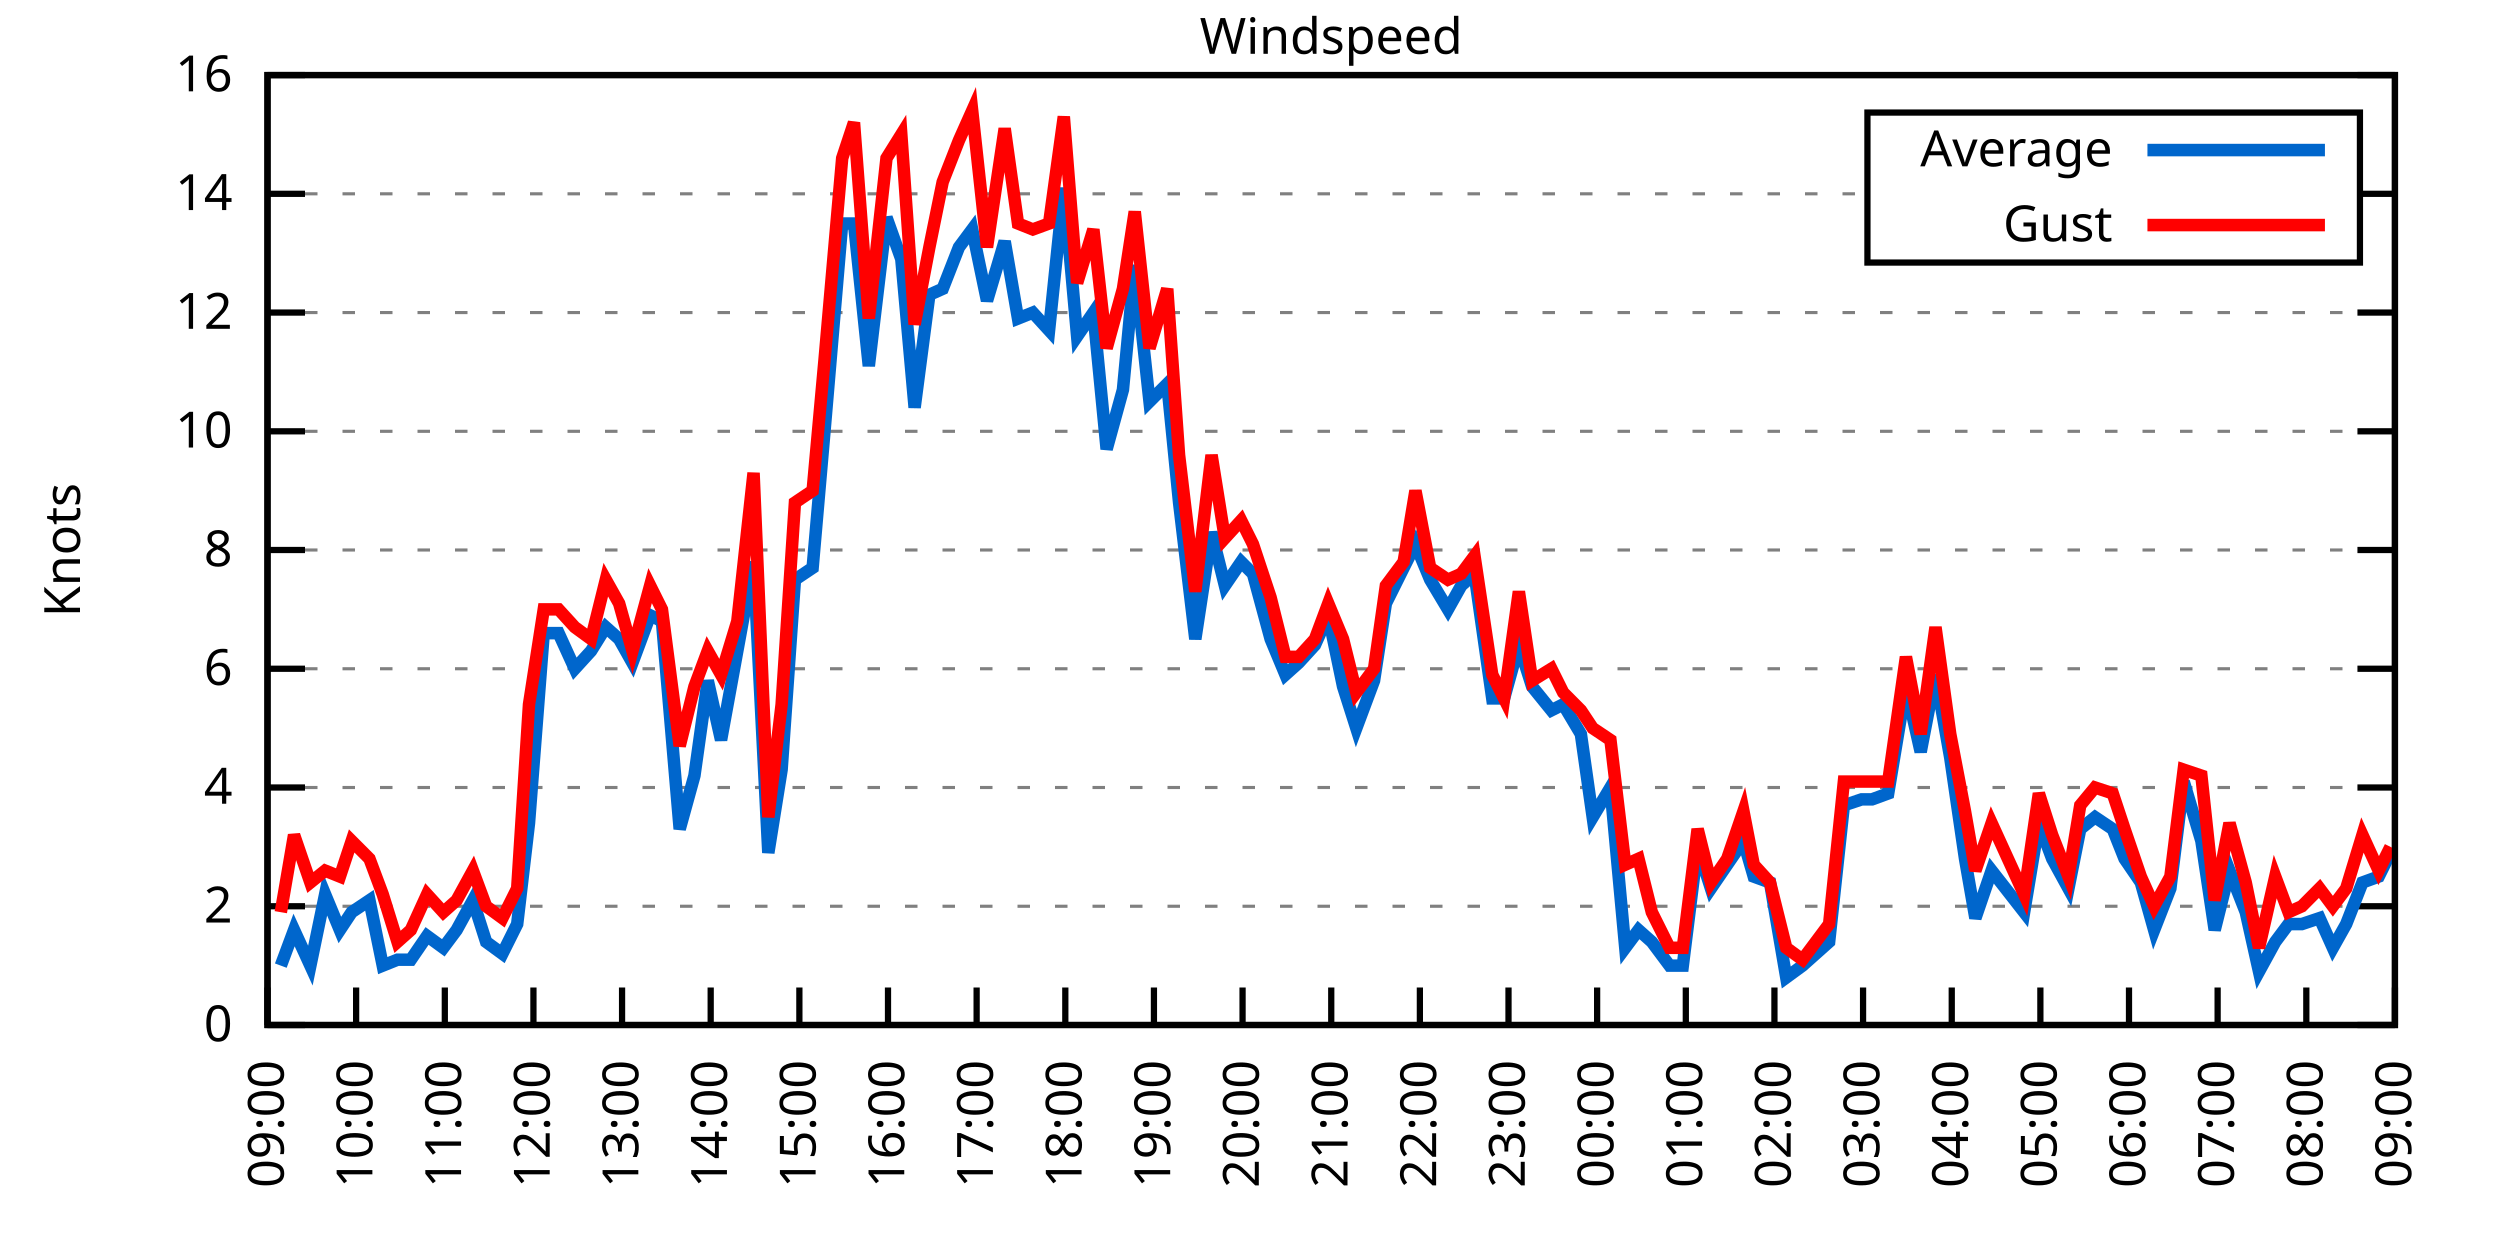
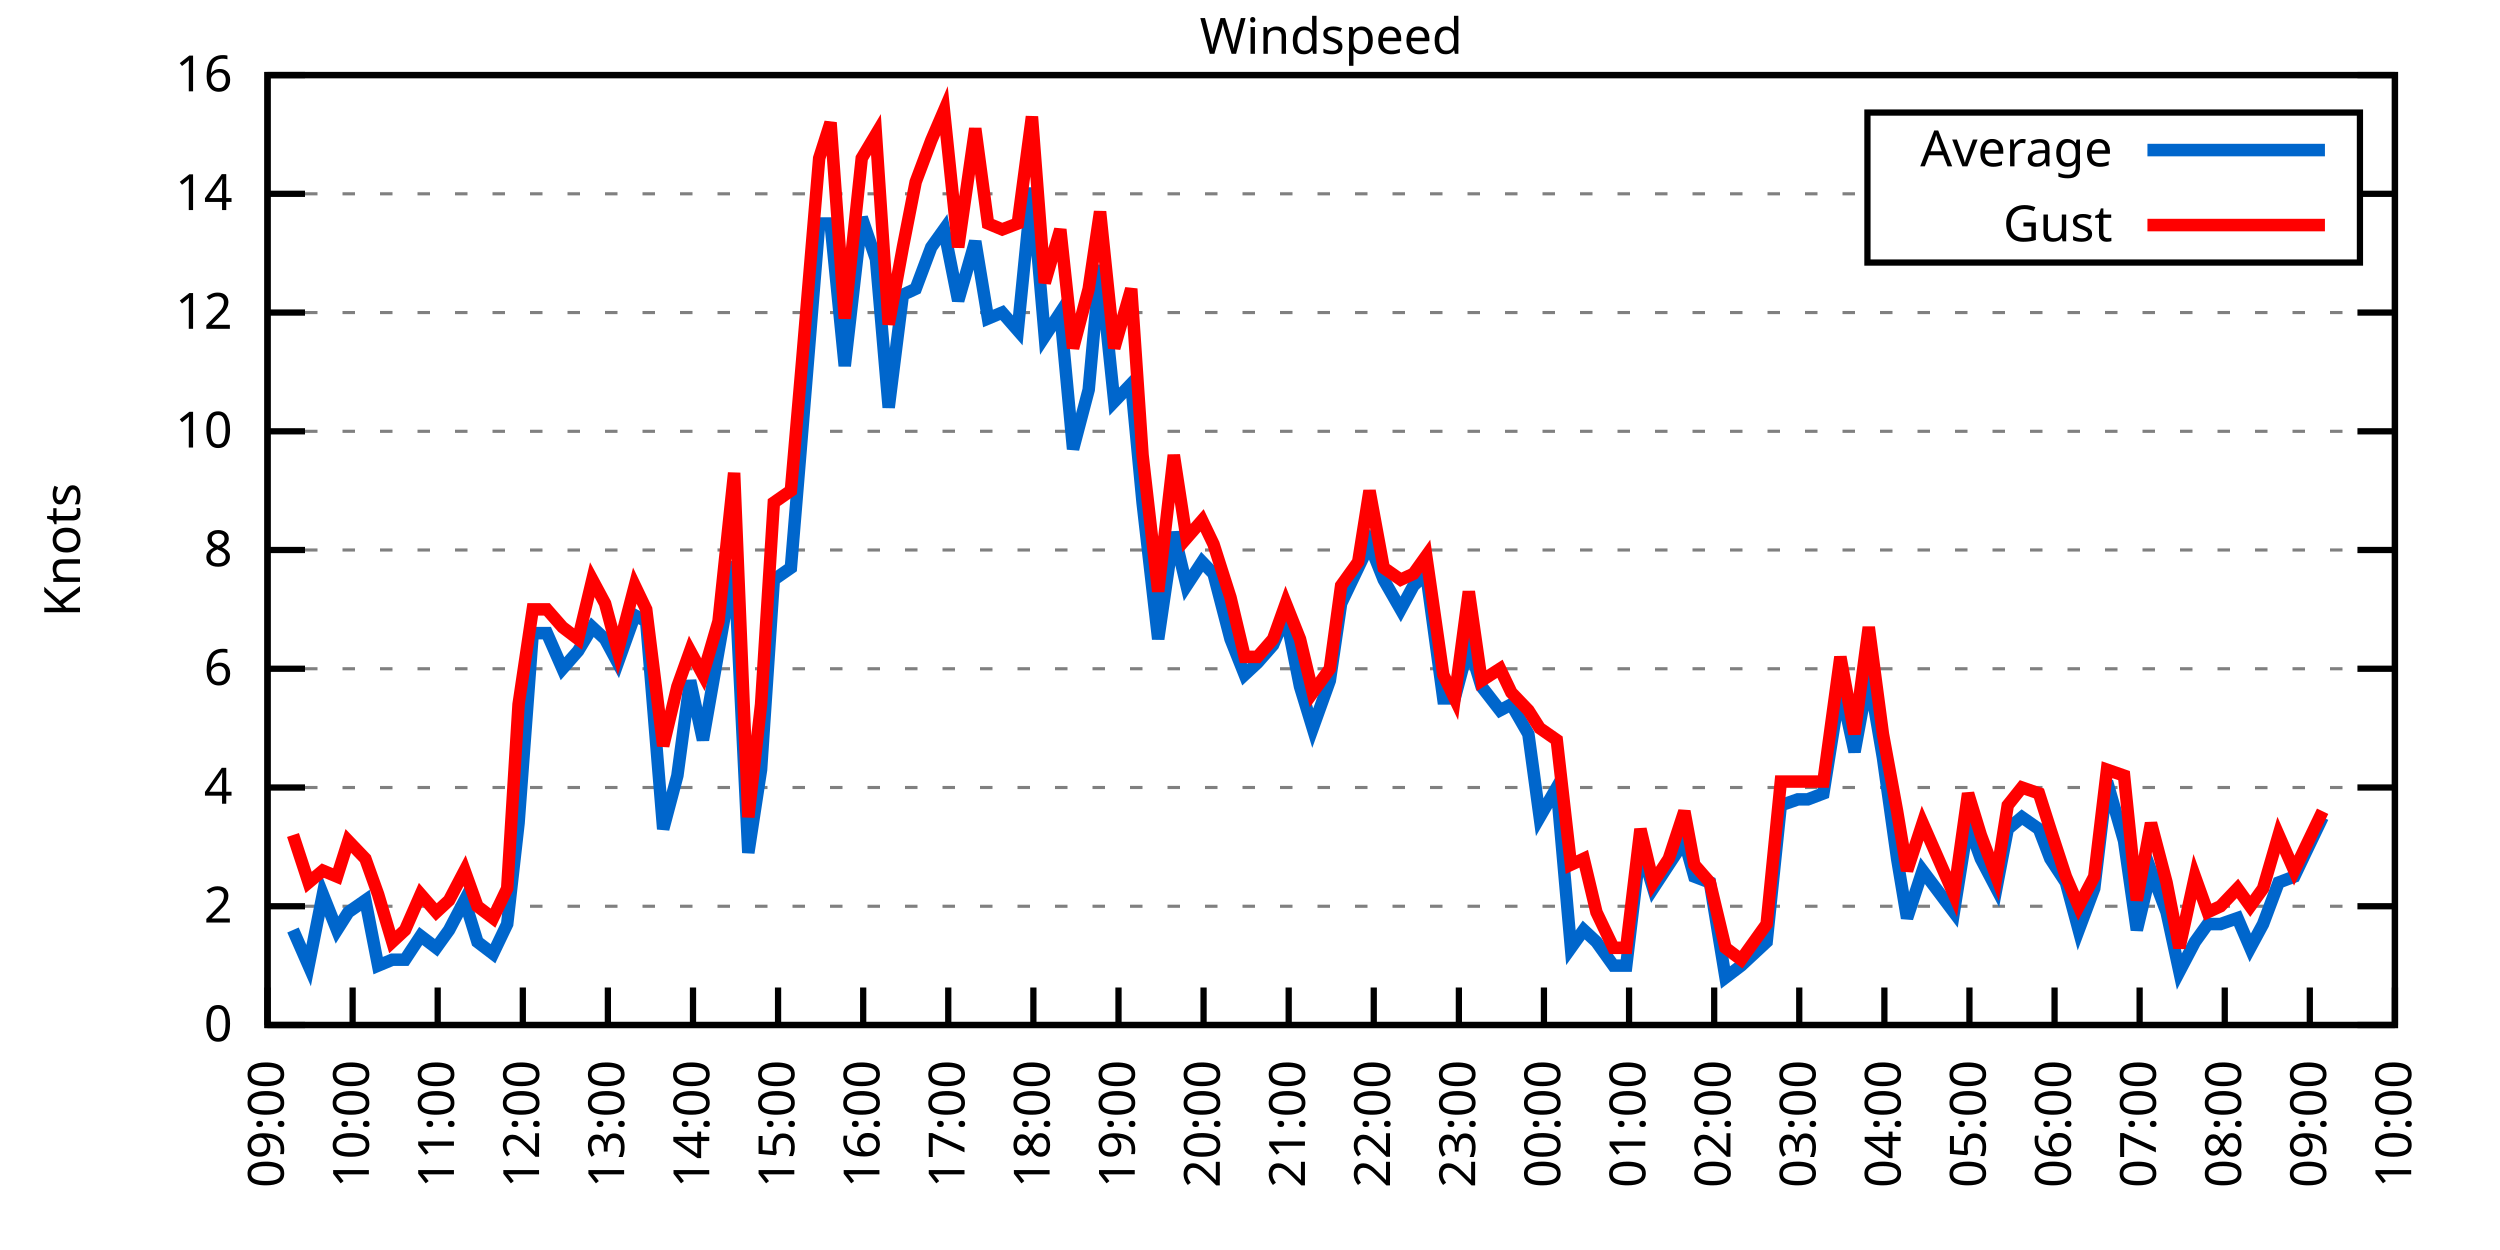
<svg xmlns="http://www.w3.org/2000/svg" xmlns:xlink="http://www.w3.org/1999/xlink" width="400" height="200" viewBox="0 0 400 200">
  <g id="gnuplot_canvas">
    <rect x="0" y="0" width="400" height="200" fill="none" />
    <defs>
      <circle id="gpDot" r="0.5" stroke-width="0.5" stroke="currentColor" />
      <path id="gpPt0" stroke-width="0.333" stroke="currentColor" d="M-1,0 h2 M0,-1 v2" />
      <path id="gpPt1" stroke-width="0.333" stroke="currentColor" d="M-1,-1 L1,1 M1,-1 L-1,1" />
      <path id="gpPt2" stroke-width="0.333" stroke="currentColor" d="M-1,0 L1,0 M0,-1 L0,1 M-1,-1 L1,1 M-1,1 L1,-1" />
      <rect id="gpPt3" stroke-width="0.333" stroke="currentColor" x="-1" y="-1" width="2" height="2" />
      <rect id="gpPt4" stroke-width="0.333" stroke="currentColor" fill="currentColor" x="-1" y="-1" width="2" height="2" />
      <circle id="gpPt5" stroke-width="0.333" stroke="currentColor" cx="0" cy="0" r="1" />
      <use xlink:href="#gpPt5" id="gpPt6" fill="currentColor" stroke="none" />
      <path id="gpPt7" stroke-width="0.333" stroke="currentColor" d="M0,-1.33 L-1.33,0.67 L1.33,0.67 z" />
      <use xlink:href="#gpPt7" id="gpPt8" fill="currentColor" stroke="none" />
      <use xlink:href="#gpPt7" id="gpPt9" stroke="currentColor" transform="rotate(180)" />
      <use xlink:href="#gpPt9" id="gpPt10" fill="currentColor" stroke="none" />
      <use xlink:href="#gpPt3" id="gpPt11" stroke="currentColor" transform="rotate(45)" />
      <use xlink:href="#gpPt11" id="gpPt12" fill="currentColor" stroke="none" />
      <path id="gpPt13" stroke-width="0.333" stroke="currentColor" d="M0,1.330 L1.265,0.411 L0.782,-1.067 L-0.782,-1.076 L-1.265,0.411 z" />
      <use xlink:href="#gpPt13" id="gpPt14" fill="currentColor" stroke="none" />
      <filter id="textbox" filterUnits="objectBoundingBox" x="0" y="0" height="1" width="1">
        <feFlood flood-color="white" flood-opacity="1" result="bgnd" />
        <feComposite in="SourceGraphic" in2="bgnd" operator="atop" />
      </filter>
      <filter id="greybox" filterUnits="objectBoundingBox" x="0" y="0" height="1" width="1">
        <feFlood flood-color="lightgrey" flood-opacity="1" result="grey" />
        <feComposite in="SourceGraphic" in2="grey" operator="atop" />
      </filter>
    </defs>
    <g fill="none" color="white" stroke="currentColor" stroke-width="1.00" stroke-linecap="butt" stroke-linejoin="miter">
</g>
    <g fill="none" color="black" stroke="currentColor" stroke-width="1.00" stroke-linecap="butt" stroke-linejoin="miter">
      <g stroke="none" shape-rendering="crispEdges">
        <polygon fill="rgb(255, 255, 255)" points="42.80,164.00 383.18,164.00 383.18,12.02 42.80,12.02 " />
      </g>
    </g>
    <g fill="none" color="black" stroke="currentColor" stroke-width="1.00" stroke-linecap="butt" stroke-linejoin="miter">
</g>
    <g fill="none" color="black" stroke="black" stroke-width="0.50" stroke-linecap="butt" stroke-linejoin="miter">
</g>
    <g fill="none" color="gray" stroke="currentColor" stroke-width="0.50" stroke-linecap="butt" stroke-linejoin="miter">
      <path stroke="gray" stroke-dasharray="2,4" class="gridline" d="M42.80,164.00 L383.19,164.00  " />
    </g>
    <g fill="none" color="gray" stroke="gray" stroke-width="1.00" stroke-linecap="butt" stroke-linejoin="miter">
</g>
    <g fill="none" color="black" stroke="currentColor" stroke-width="1.00" stroke-linecap="butt" stroke-linejoin="miter">
      <path stroke="black" d="M42.80,164.00 L48.80,164.00 M383.19,164.00 L377.19,164.00  " />
      <g transform="translate(37.20,166.60)" stroke="none" fill="black" font-family="Sans" font-size="8.00" text-anchor="end">
        <text>
          <tspan font-family="Sans"> 0</tspan>
        </text>
      </g>
    </g>
    <g fill="none" color="black" stroke="currentColor" stroke-width="1.00" stroke-linecap="butt" stroke-linejoin="miter">
</g>
    <g fill="none" color="black" stroke="black" stroke-width="0.50" stroke-linecap="butt" stroke-linejoin="miter">
</g>
    <g fill="none" color="gray" stroke="currentColor" stroke-width="0.50" stroke-linecap="butt" stroke-linejoin="miter">
      <path stroke="gray" stroke-dasharray="2,4" class="gridline" d="M42.80,145.00 L383.19,145.00  " />
    </g>
    <g fill="none" color="gray" stroke="gray" stroke-width="1.00" stroke-linecap="butt" stroke-linejoin="miter">
</g>
    <g fill="none" color="black" stroke="currentColor" stroke-width="1.00" stroke-linecap="butt" stroke-linejoin="miter">
      <path stroke="black" d="M42.80,145.00 L48.80,145.00 M383.19,145.00 L377.19,145.00  " />
      <g transform="translate(37.20,147.60)" stroke="none" fill="black" font-family="Sans" font-size="8.00" text-anchor="end">
        <text>
          <tspan font-family="Sans"> 2</tspan>
        </text>
      </g>
    </g>
    <g fill="none" color="black" stroke="currentColor" stroke-width="1.00" stroke-linecap="butt" stroke-linejoin="miter">
</g>
    <g fill="none" color="black" stroke="black" stroke-width="0.50" stroke-linecap="butt" stroke-linejoin="miter">
</g>
    <g fill="none" color="gray" stroke="currentColor" stroke-width="0.50" stroke-linecap="butt" stroke-linejoin="miter">
      <path stroke="gray" stroke-dasharray="2,4" class="gridline" d="M42.80,126.00 L383.19,126.00  " />
    </g>
    <g fill="none" color="gray" stroke="gray" stroke-width="1.00" stroke-linecap="butt" stroke-linejoin="miter">
</g>
    <g fill="none" color="black" stroke="currentColor" stroke-width="1.00" stroke-linecap="butt" stroke-linejoin="miter">
      <path stroke="black" d="M42.80,126.00 L48.80,126.00 M383.19,126.00 L377.19,126.00  " />
      <g transform="translate(37.20,128.60)" stroke="none" fill="black" font-family="Sans" font-size="8.00" text-anchor="end">
        <text>
          <tspan font-family="Sans"> 4</tspan>
        </text>
      </g>
    </g>
    <g fill="none" color="black" stroke="currentColor" stroke-width="1.00" stroke-linecap="butt" stroke-linejoin="miter">
</g>
    <g fill="none" color="black" stroke="black" stroke-width="0.50" stroke-linecap="butt" stroke-linejoin="miter">
</g>
    <g fill="none" color="gray" stroke="currentColor" stroke-width="0.50" stroke-linecap="butt" stroke-linejoin="miter">
      <path stroke="gray" stroke-dasharray="2,4" class="gridline" d="M42.80,107.00 L383.19,107.00  " />
    </g>
    <g fill="none" color="gray" stroke="gray" stroke-width="1.00" stroke-linecap="butt" stroke-linejoin="miter">
</g>
    <g fill="none" color="black" stroke="currentColor" stroke-width="1.00" stroke-linecap="butt" stroke-linejoin="miter">
      <path stroke="black" d="M42.80,107.00 L48.80,107.00 M383.19,107.00 L377.19,107.00  " />
      <g transform="translate(37.20,109.60)" stroke="none" fill="black" font-family="Sans" font-size="8.00" text-anchor="end">
        <text>
          <tspan font-family="Sans"> 6</tspan>
        </text>
      </g>
    </g>
    <g fill="none" color="black" stroke="currentColor" stroke-width="1.00" stroke-linecap="butt" stroke-linejoin="miter">
</g>
    <g fill="none" color="black" stroke="black" stroke-width="0.50" stroke-linecap="butt" stroke-linejoin="miter">
</g>
    <g fill="none" color="gray" stroke="currentColor" stroke-width="0.50" stroke-linecap="butt" stroke-linejoin="miter">
      <path stroke="gray" stroke-dasharray="2,4" class="gridline" d="M42.80,88.00 L383.19,88.00  " />
    </g>
    <g fill="none" color="gray" stroke="gray" stroke-width="1.00" stroke-linecap="butt" stroke-linejoin="miter">
</g>
    <g fill="none" color="black" stroke="currentColor" stroke-width="1.00" stroke-linecap="butt" stroke-linejoin="miter">
      <path stroke="black" d="M42.80,88.00 L48.80,88.00 M383.19,88.00 L377.19,88.00  " />
      <g transform="translate(37.20,90.60)" stroke="none" fill="black" font-family="Sans" font-size="8.00" text-anchor="end">
        <text>
          <tspan font-family="Sans"> 8</tspan>
        </text>
      </g>
    </g>
    <g fill="none" color="black" stroke="currentColor" stroke-width="1.00" stroke-linecap="butt" stroke-linejoin="miter">
</g>
    <g fill="none" color="black" stroke="black" stroke-width="0.50" stroke-linecap="butt" stroke-linejoin="miter">
</g>
    <g fill="none" color="gray" stroke="currentColor" stroke-width="0.50" stroke-linecap="butt" stroke-linejoin="miter">
      <path stroke="gray" stroke-dasharray="2,4" class="gridline" d="M42.80,69.01 L383.19,69.01  " />
    </g>
    <g fill="none" color="gray" stroke="gray" stroke-width="1.00" stroke-linecap="butt" stroke-linejoin="miter">
</g>
    <g fill="none" color="black" stroke="currentColor" stroke-width="1.00" stroke-linecap="butt" stroke-linejoin="miter">
      <path stroke="black" d="M42.80,69.01 L48.80,69.01 M383.19,69.01 L377.19,69.01  " />
      <g transform="translate(37.20,71.61)" stroke="none" fill="black" font-family="Sans" font-size="8.00" text-anchor="end">
        <text>
          <tspan font-family="Sans"> 10</tspan>
        </text>
      </g>
    </g>
    <g fill="none" color="black" stroke="currentColor" stroke-width="1.00" stroke-linecap="butt" stroke-linejoin="miter">
</g>
    <g fill="none" color="black" stroke="black" stroke-width="0.50" stroke-linecap="butt" stroke-linejoin="miter">
</g>
    <g fill="none" color="gray" stroke="currentColor" stroke-width="0.50" stroke-linecap="butt" stroke-linejoin="miter">
      <path stroke="gray" stroke-dasharray="2,4" class="gridline" d="M42.80,50.01 L383.19,50.01  " />
    </g>
    <g fill="none" color="gray" stroke="gray" stroke-width="1.00" stroke-linecap="butt" stroke-linejoin="miter">
</g>
    <g fill="none" color="black" stroke="currentColor" stroke-width="1.00" stroke-linecap="butt" stroke-linejoin="miter">
      <path stroke="black" d="M42.80,50.01 L48.80,50.01 M383.19,50.01 L377.19,50.01  " />
      <g transform="translate(37.20,52.61)" stroke="none" fill="black" font-family="Sans" font-size="8.00" text-anchor="end">
        <text>
          <tspan font-family="Sans"> 12</tspan>
        </text>
      </g>
    </g>
    <g fill="none" color="black" stroke="currentColor" stroke-width="1.00" stroke-linecap="butt" stroke-linejoin="miter">
</g>
    <g fill="none" color="black" stroke="black" stroke-width="0.50" stroke-linecap="butt" stroke-linejoin="miter">
</g>
    <g fill="none" color="gray" stroke="currentColor" stroke-width="0.50" stroke-linecap="butt" stroke-linejoin="miter">
      <path stroke="gray" stroke-dasharray="2,4" class="gridline" d="M42.80,31.01 L298.79,31.01 M377.59,31.01 L383.19,31.01  " />
    </g>
    <g fill="none" color="gray" stroke="gray" stroke-width="1.00" stroke-linecap="butt" stroke-linejoin="miter">
</g>
    <g fill="none" color="black" stroke="currentColor" stroke-width="1.00" stroke-linecap="butt" stroke-linejoin="miter">
      <path stroke="black" d="M42.80,31.01 L48.80,31.01 M383.19,31.01 L377.19,31.01  " />
      <g transform="translate(37.20,33.61)" stroke="none" fill="black" font-family="Sans" font-size="8.00" text-anchor="end">
        <text>
          <tspan font-family="Sans"> 14</tspan>
        </text>
      </g>
    </g>
    <g fill="none" color="black" stroke="currentColor" stroke-width="1.00" stroke-linecap="butt" stroke-linejoin="miter">
</g>
    <g fill="none" color="black" stroke="black" stroke-width="0.50" stroke-linecap="butt" stroke-linejoin="miter">
</g>
    <g fill="none" color="gray" stroke="currentColor" stroke-width="0.50" stroke-linecap="butt" stroke-linejoin="miter">
      <path stroke="gray" stroke-dasharray="2,4" class="gridline" d="M42.80,12.01 L383.19,12.01  " />
    </g>
    <g fill="none" color="gray" stroke="gray" stroke-width="1.00" stroke-linecap="butt" stroke-linejoin="miter">
</g>
    <g fill="none" color="black" stroke="currentColor" stroke-width="1.00" stroke-linecap="butt" stroke-linejoin="miter">
      <path stroke="black" d="M42.80,12.01 L48.80,12.01 M383.19,12.01 L377.19,12.01  " />
      <g transform="translate(37.20,14.61)" stroke="none" fill="black" font-family="Sans" font-size="8.00" text-anchor="end">
        <text>
          <tspan font-family="Sans"> 16</tspan>
        </text>
      </g>
    </g>
    <g fill="none" color="black" stroke="currentColor" stroke-width="1.00" stroke-linecap="butt" stroke-linejoin="miter">
      <path stroke="black" d="M42.80,164.00 L42.80,158.00  " />
      <g transform="translate(45.40,169.60) rotate(270.00)" stroke="none" fill="black" font-family="Sans" font-size="8.00" text-anchor="end">
        <text>
          <tspan font-family="Sans">09:00</tspan>
        </text>
      </g>
    </g>
    <g fill="none" color="black" stroke="currentColor" stroke-width="1.00" stroke-linecap="butt" stroke-linejoin="miter">
-       <path stroke="black" d="M56.98,164.00 L56.98,158.00  " />
-       <g transform="translate(59.58,169.60) rotate(270.00)" stroke="none" fill="black" font-family="Sans" font-size="8.00" text-anchor="end">
+       <path stroke="black" d="M56.42,164.00 L56.42,158.00  " />
+       <g transform="translate(59.02,169.60) rotate(270.00)" stroke="none" fill="black" font-family="Sans" font-size="8.00" text-anchor="end">
        <text>
          <tspan font-family="Sans">10:00</tspan>
        </text>
      </g>
    </g>
    <g fill="none" color="black" stroke="currentColor" stroke-width="1.00" stroke-linecap="butt" stroke-linejoin="miter">
-       <path stroke="black" d="M71.17,164.00 L71.17,158.00  " />
-       <g transform="translate(73.77,169.60) rotate(270.00)" stroke="none" fill="black" font-family="Sans" font-size="8.00" text-anchor="end">
+       <path stroke="black" d="M70.03,164.00 L70.03,158.00  " />
+       <g transform="translate(72.63,169.60) rotate(270.00)" stroke="none" fill="black" font-family="Sans" font-size="8.00" text-anchor="end">
        <text>
          <tspan font-family="Sans">11:00</tspan>
        </text>
      </g>
    </g>
    <g fill="none" color="black" stroke="currentColor" stroke-width="1.00" stroke-linecap="butt" stroke-linejoin="miter">
-       <path stroke="black" d="M85.35,164.00 L85.35,158.00  " />
-       <g transform="translate(87.95,169.60) rotate(270.00)" stroke="none" fill="black" font-family="Sans" font-size="8.00" text-anchor="end">
+       <path stroke="black" d="M83.65,164.00 L83.65,158.00  " />
+       <g transform="translate(86.25,169.60) rotate(270.00)" stroke="none" fill="black" font-family="Sans" font-size="8.00" text-anchor="end">
        <text>
          <tspan font-family="Sans">12:00</tspan>
        </text>
      </g>
    </g>
    <g fill="none" color="black" stroke="currentColor" stroke-width="1.00" stroke-linecap="butt" stroke-linejoin="miter">
-       <path stroke="black" d="M99.53,164.00 L99.53,158.00  " />
-       <g transform="translate(102.13,169.60) rotate(270.00)" stroke="none" fill="black" font-family="Sans" font-size="8.00" text-anchor="end">
+       <path stroke="black" d="M97.26,164.00 L97.26,158.00  " />
+       <g transform="translate(99.86,169.60) rotate(270.00)" stroke="none" fill="black" font-family="Sans" font-size="8.00" text-anchor="end">
        <text>
          <tspan font-family="Sans">13:00</tspan>
        </text>
      </g>
    </g>
    <g fill="none" color="black" stroke="currentColor" stroke-width="1.00" stroke-linecap="butt" stroke-linejoin="miter">
-       <path stroke="black" d="M113.71,164.00 L113.71,158.00  " />
-       <g transform="translate(116.31,169.60) rotate(270.00)" stroke="none" fill="black" font-family="Sans" font-size="8.00" text-anchor="end">
+       <path stroke="black" d="M110.88,164.00 L110.88,158.00  " />
+       <g transform="translate(113.48,169.60) rotate(270.00)" stroke="none" fill="black" font-family="Sans" font-size="8.00" text-anchor="end">
        <text>
          <tspan font-family="Sans">14:00</tspan>
        </text>
      </g>
    </g>
    <g fill="none" color="black" stroke="currentColor" stroke-width="1.00" stroke-linecap="butt" stroke-linejoin="miter">
-       <path stroke="black" d="M127.90,164.00 L127.90,158.00  " />
-       <g transform="translate(130.50,169.60) rotate(270.00)" stroke="none" fill="black" font-family="Sans" font-size="8.00" text-anchor="end">
+       <path stroke="black" d="M124.49,164.00 L124.49,158.00  " />
+       <g transform="translate(127.09,169.60) rotate(270.00)" stroke="none" fill="black" font-family="Sans" font-size="8.00" text-anchor="end">
        <text>
          <tspan font-family="Sans">15:00</tspan>
        </text>
      </g>
    </g>
    <g fill="none" color="black" stroke="currentColor" stroke-width="1.00" stroke-linecap="butt" stroke-linejoin="miter">
-       <path stroke="black" d="M142.08,164.00 L142.08,158.00  " />
-       <g transform="translate(144.68,169.60) rotate(270.00)" stroke="none" fill="black" font-family="Sans" font-size="8.00" text-anchor="end">
+       <path stroke="black" d="M138.11,164.00 L138.11,158.00  " />
+       <g transform="translate(140.71,169.60) rotate(270.00)" stroke="none" fill="black" font-family="Sans" font-size="8.00" text-anchor="end">
        <text>
          <tspan font-family="Sans">16:00</tspan>
        </text>
      </g>
    </g>
    <g fill="none" color="black" stroke="currentColor" stroke-width="1.00" stroke-linecap="butt" stroke-linejoin="miter">
-       <path stroke="black" d="M156.26,164.00 L156.26,158.00  " />
-       <g transform="translate(158.86,169.60) rotate(270.00)" stroke="none" fill="black" font-family="Sans" font-size="8.00" text-anchor="end">
+       <path stroke="black" d="M151.72,164.00 L151.72,158.00  " />
+       <g transform="translate(154.32,169.60) rotate(270.00)" stroke="none" fill="black" font-family="Sans" font-size="8.00" text-anchor="end">
        <text>
          <tspan font-family="Sans">17:00</tspan>
        </text>
      </g>
    </g>
    <g fill="none" color="black" stroke="currentColor" stroke-width="1.00" stroke-linecap="butt" stroke-linejoin="miter">
-       <path stroke="black" d="M170.45,164.00 L170.45,158.00  " />
-       <g transform="translate(173.05,169.60) rotate(270.00)" stroke="none" fill="black" font-family="Sans" font-size="8.00" text-anchor="end">
+       <path stroke="black" d="M165.34,164.00 L165.34,158.00  " />
+       <g transform="translate(167.94,169.60) rotate(270.00)" stroke="none" fill="black" font-family="Sans" font-size="8.00" text-anchor="end">
        <text>
          <tspan font-family="Sans">18:00</tspan>
        </text>
      </g>
    </g>
    <g fill="none" color="black" stroke="currentColor" stroke-width="1.00" stroke-linecap="butt" stroke-linejoin="miter">
-       <path stroke="black" d="M184.63,164.00 L184.63,158.00  " />
-       <g transform="translate(187.23,169.60) rotate(270.00)" stroke="none" fill="black" font-family="Sans" font-size="8.00" text-anchor="end">
+       <path stroke="black" d="M178.96,164.00 L178.96,158.00  " />
+       <g transform="translate(181.56,169.60) rotate(270.00)" stroke="none" fill="black" font-family="Sans" font-size="8.00" text-anchor="end">
        <text>
          <tspan font-family="Sans">19:00</tspan>
        </text>
      </g>
    </g>
    <g fill="none" color="black" stroke="currentColor" stroke-width="1.00" stroke-linecap="butt" stroke-linejoin="miter">
-       <path stroke="black" d="M198.81,164.00 L198.81,158.00  " />
-       <g transform="translate(201.41,169.60) rotate(270.00)" stroke="none" fill="black" font-family="Sans" font-size="8.00" text-anchor="end">
+       <path stroke="black" d="M192.57,164.00 L192.57,158.00  " />
+       <g transform="translate(195.17,169.60) rotate(270.00)" stroke="none" fill="black" font-family="Sans" font-size="8.00" text-anchor="end">
        <text>
          <tspan font-family="Sans">20:00</tspan>
        </text>
      </g>
    </g>
    <g fill="none" color="black" stroke="currentColor" stroke-width="1.00" stroke-linecap="butt" stroke-linejoin="miter">
-       <path stroke="black" d="M213.00,164.00 L213.00,158.00  " />
-       <g transform="translate(215.60,169.60) rotate(270.00)" stroke="none" fill="black" font-family="Sans" font-size="8.00" text-anchor="end">
+       <path stroke="black" d="M206.19,164.00 L206.19,158.00  " />
+       <g transform="translate(208.79,169.60) rotate(270.00)" stroke="none" fill="black" font-family="Sans" font-size="8.00" text-anchor="end">
        <text>
          <tspan font-family="Sans">21:00</tspan>
        </text>
      </g>
    </g>
    <g fill="none" color="black" stroke="currentColor" stroke-width="1.00" stroke-linecap="butt" stroke-linejoin="miter">
-       <path stroke="black" d="M227.18,164.00 L227.18,158.00  " />
-       <g transform="translate(229.78,169.60) rotate(270.00)" stroke="none" fill="black" font-family="Sans" font-size="8.00" text-anchor="end">
+       <path stroke="black" d="M219.80,164.00 L219.80,158.00  " />
+       <g transform="translate(222.40,169.60) rotate(270.00)" stroke="none" fill="black" font-family="Sans" font-size="8.00" text-anchor="end">
        <text>
          <tspan font-family="Sans">22:00</tspan>
        </text>
      </g>
    </g>
    <g fill="none" color="black" stroke="currentColor" stroke-width="1.00" stroke-linecap="butt" stroke-linejoin="miter">
-       <path stroke="black" d="M241.36,164.00 L241.36,158.00  " />
-       <g transform="translate(243.96,169.60) rotate(270.00)" stroke="none" fill="black" font-family="Sans" font-size="8.00" text-anchor="end">
+       <path stroke="black" d="M233.42,164.00 L233.42,158.00  " />
+       <g transform="translate(236.02,169.60) rotate(270.00)" stroke="none" fill="black" font-family="Sans" font-size="8.00" text-anchor="end">
        <text>
          <tspan font-family="Sans">23:00</tspan>
        </text>
      </g>
    </g>
    <g fill="none" color="black" stroke="currentColor" stroke-width="1.00" stroke-linecap="butt" stroke-linejoin="miter">
-       <path stroke="black" d="M255.54,164.00 L255.54,158.00  " />
-       <g transform="translate(258.14,169.60) rotate(270.00)" stroke="none" fill="black" font-family="Sans" font-size="8.00" text-anchor="end">
+       <path stroke="black" d="M247.03,164.00 L247.03,158.00  " />
+       <g transform="translate(249.63,169.60) rotate(270.00)" stroke="none" fill="black" font-family="Sans" font-size="8.00" text-anchor="end">
        <text>
          <tspan font-family="Sans">00:00</tspan>
        </text>
      </g>
    </g>
    <g fill="none" color="black" stroke="currentColor" stroke-width="1.00" stroke-linecap="butt" stroke-linejoin="miter">
-       <path stroke="black" d="M269.73,164.00 L269.73,158.00  " />
-       <g transform="translate(272.33,169.60) rotate(270.00)" stroke="none" fill="black" font-family="Sans" font-size="8.00" text-anchor="end">
+       <path stroke="black" d="M260.65,164.00 L260.65,158.00  " />
+       <g transform="translate(263.25,169.60) rotate(270.00)" stroke="none" fill="black" font-family="Sans" font-size="8.00" text-anchor="end">
        <text>
          <tspan font-family="Sans">01:00</tspan>
        </text>
      </g>
    </g>
    <g fill="none" color="black" stroke="currentColor" stroke-width="1.00" stroke-linecap="butt" stroke-linejoin="miter">
-       <path stroke="black" d="M283.91,164.00 L283.91,158.00  " />
-       <g transform="translate(286.51,169.60) rotate(270.00)" stroke="none" fill="black" font-family="Sans" font-size="8.00" text-anchor="end">
+       <path stroke="black" d="M274.27,164.00 L274.27,158.00  " />
+       <g transform="translate(276.87,169.60) rotate(270.00)" stroke="none" fill="black" font-family="Sans" font-size="8.00" text-anchor="end">
        <text>
          <tspan font-family="Sans">02:00</tspan>
        </text>
      </g>
    </g>
    <g fill="none" color="black" stroke="currentColor" stroke-width="1.00" stroke-linecap="butt" stroke-linejoin="miter">
-       <path stroke="black" d="M298.09,164.00 L298.09,158.00  " />
-       <g transform="translate(300.69,169.60) rotate(270.00)" stroke="none" fill="black" font-family="Sans" font-size="8.00" text-anchor="end">
+       <path stroke="black" d="M287.88,164.00 L287.88,158.00  " />
+       <g transform="translate(290.48,169.60) rotate(270.00)" stroke="none" fill="black" font-family="Sans" font-size="8.00" text-anchor="end">
        <text>
          <tspan font-family="Sans">03:00</tspan>
        </text>
      </g>
    </g>
    <g fill="none" color="black" stroke="currentColor" stroke-width="1.00" stroke-linecap="butt" stroke-linejoin="miter">
-       <path stroke="black" d="M312.28,164.00 L312.28,158.00  " />
-       <g transform="translate(314.88,169.60) rotate(270.00)" stroke="none" fill="black" font-family="Sans" font-size="8.00" text-anchor="end">
+       <path stroke="black" d="M301.50,164.00 L301.50,158.00  " />
+       <g transform="translate(304.10,169.60) rotate(270.00)" stroke="none" fill="black" font-family="Sans" font-size="8.00" text-anchor="end">
        <text>
          <tspan font-family="Sans">04:00</tspan>
        </text>
      </g>
    </g>
    <g fill="none" color="black" stroke="currentColor" stroke-width="1.00" stroke-linecap="butt" stroke-linejoin="miter">
-       <path stroke="black" d="M326.46,164.00 L326.46,158.00  " />
-       <g transform="translate(329.06,169.60) rotate(270.00)" stroke="none" fill="black" font-family="Sans" font-size="8.00" text-anchor="end">
+       <path stroke="black" d="M315.11,164.00 L315.11,158.00  " />
+       <g transform="translate(317.71,169.60) rotate(270.00)" stroke="none" fill="black" font-family="Sans" font-size="8.00" text-anchor="end">
        <text>
          <tspan font-family="Sans">05:00</tspan>
        </text>
      </g>
    </g>
    <g fill="none" color="black" stroke="currentColor" stroke-width="1.00" stroke-linecap="butt" stroke-linejoin="miter">
-       <path stroke="black" d="M340.64,164.00 L340.64,158.00  " />
-       <g transform="translate(343.24,169.60) rotate(270.00)" stroke="none" fill="black" font-family="Sans" font-size="8.00" text-anchor="end">
+       <path stroke="black" d="M328.73,164.00 L328.73,158.00  " />
+       <g transform="translate(331.33,169.60) rotate(270.00)" stroke="none" fill="black" font-family="Sans" font-size="8.00" text-anchor="end">
        <text>
          <tspan font-family="Sans">06:00</tspan>
        </text>
      </g>
    </g>
    <g fill="none" color="black" stroke="currentColor" stroke-width="1.00" stroke-linecap="butt" stroke-linejoin="miter">
-       <path stroke="black" d="M354.82,164.00 L354.82,158.00  " />
-       <g transform="translate(357.42,169.60) rotate(270.00)" stroke="none" fill="black" font-family="Sans" font-size="8.00" text-anchor="end">
+       <path stroke="black" d="M342.34,164.00 L342.34,158.00  " />
+       <g transform="translate(344.94,169.60) rotate(270.00)" stroke="none" fill="black" font-family="Sans" font-size="8.00" text-anchor="end">
        <text>
          <tspan font-family="Sans">07:00</tspan>
        </text>
      </g>
    </g>
    <g fill="none" color="black" stroke="currentColor" stroke-width="1.00" stroke-linecap="butt" stroke-linejoin="miter">
-       <path stroke="black" d="M369.01,164.00 L369.01,158.00  " />
-       <g transform="translate(371.61,169.60) rotate(270.00)" stroke="none" fill="black" font-family="Sans" font-size="8.00" text-anchor="end">
+       <path stroke="black" d="M355.96,164.00 L355.96,158.00  " />
+       <g transform="translate(358.56,169.60) rotate(270.00)" stroke="none" fill="black" font-family="Sans" font-size="8.00" text-anchor="end">
        <text>
          <tspan font-family="Sans">08:00</tspan>
+         </text>
+       </g>
+     </g>
+     <g fill="none" color="black" stroke="currentColor" stroke-width="1.00" stroke-linecap="butt" stroke-linejoin="miter">
+       <path stroke="black" d="M369.57,164.00 L369.57,158.00  " />
+       <g transform="translate(372.17,169.60) rotate(270.00)" stroke="none" fill="black" font-family="Sans" font-size="8.00" text-anchor="end">
+         <text>
+           <tspan font-family="Sans">09:00</tspan>
        </text>
      </g>
    </g>
    <g fill="none" color="black" stroke="currentColor" stroke-width="1.00" stroke-linecap="butt" stroke-linejoin="miter">
      <path stroke="black" d="M383.19,164.00 L383.19,158.00  " />
      <g transform="translate(385.79,169.60) rotate(270.00)" stroke="none" fill="black" font-family="Sans" font-size="8.00" text-anchor="end">
        <text>
-           <tspan font-family="Sans">09:00</tspan>
+           <tspan font-family="Sans">10:00</tspan>
        </text>
      </g>
    </g>
    <g fill="none" color="black" stroke="currentColor" stroke-width="1.00" stroke-linecap="butt" stroke-linejoin="miter">
</g>
    <g fill="none" color="black" stroke="currentColor" stroke-width="1.00" stroke-linecap="butt" stroke-linejoin="miter">
      <path stroke="black" d="M42.80,12.01 L42.80,164.00 L383.19,164.00 L383.19,12.01 L42.80,12.01 Z  " />
    </g>
    <g fill="none" color="black" stroke="currentColor" stroke-width="1.00" stroke-linecap="butt" stroke-linejoin="miter">
</g>
    <g fill="none" color="black" stroke="currentColor" stroke-width="1.00" stroke-linecap="butt" stroke-linejoin="miter">
      <path stroke="black" d="M298.79,42.01 L298.79,18.01 L377.59,18.01 L377.59,42.01 L298.79,42.01 Z  " />
    </g>
    <g id="Windspeed_plot_1">
      <g fill="none" color="white" stroke="black" stroke-width="2.00" stroke-linecap="butt" stroke-linejoin="miter">
</g>
      <g fill="none" color="black" stroke="currentColor" stroke-width="2.00" stroke-linecap="butt" stroke-linejoin="miter">
        <g transform="translate(337.99,26.61)" stroke="none" fill="black" font-family="Sans" font-size="8.00" text-anchor="end">
          <text>
            <tspan font-family="Sans">Average</tspan>
          </text>
        </g>
      </g>
      <g fill="none" color="black" stroke="currentColor" stroke-width="2.00" stroke-linecap="butt" stroke-linejoin="miter">
-         <path stroke="rgb(  0, 102, 204)" d="M343.59,24.01 L371.99,24.01 M44.93,154.50 L47.05,148.80 L49.66,154.50 L52.02,143.10 L54.38,148.80 L56.27,145.95   L59.11,144.05 L61.24,154.50 L63.60,153.55 L65.73,153.55 L68.33,149.75 L70.93,151.65 L73.06,148.80 L75.66,144.05   L77.78,150.70 L80.38,152.60 L82.75,147.85 L84.64,131.70 L87.00,101.30 L89.37,101.30 L91.97,107.00 L94.57,104.15   L96.93,100.35 L99.06,102.25 L101.19,106.05 L104.02,98.45 L105.91,99.40 L108.75,132.65 L111.11,124.10 L113.24,108.90   L115.37,118.40 L117.97,104.15 L120.57,89.90 L122.93,136.45 L125.06,123.15 L127.19,92.75 L130.02,90.85 L131.92,69.01   L134.75,35.76 L136.64,35.76 L139.01,58.56 L141.84,34.81 L144.21,41.46 L146.34,65.21 L148.70,47.16 L150.83,46.21   L153.43,39.56 L155.55,36.71 L157.92,48.11 L160.75,38.61 L162.88,50.96 L165.25,50.01 L167.85,52.86 L170.21,30.06   L172.34,53.81 L174.94,50.01 L177.06,71.86 L179.67,62.36 L181.56,42.41 L183.92,64.26 L186.76,61.41 L188.65,80.41   L191.25,102.25 L193.85,85.16 L195.98,93.70 L198.58,89.90 L200.47,91.80 L203.30,102.25 L205.67,107.95 L207.79,106.05   L210.39,103.20 L212.52,98.45 L214.89,109.85 L217.01,116.50 L219.85,108.90 L221.74,96.55 L224.58,90.85 L226.47,87.06   L228.83,92.75 L231.67,97.50 L233.80,93.70 L235.92,91.80 L238.76,111.75 L240.65,111.75 L243.02,103.20 L245.14,109.85   L248.22,113.65 L250.11,112.70 L252.94,117.45 L254.83,130.75 L257.67,126.00 L260.04,151.65 L262.16,148.80 L264.29,150.70   L267.13,154.50 L269.25,154.50 L271.62,135.50 L273.75,142.15 L276.35,138.35 L278.95,134.55 L280.60,140.25 L283.20,141.20   L285.80,156.40 L288.40,154.50 L292.66,150.70 L295.02,128.85 L297.86,127.90 L299.51,127.90 L302.11,126.95 L304.95,109.85   L307.31,120.30 L309.68,107.95 L312.04,121.25 L314.40,137.40 L316.06,146.90 L318.66,139.30 L323.86,145.95 L326.22,131.70   L328.35,137.40 L330.95,142.15 L332.84,132.65 L335.20,130.75 L338.04,132.65 L339.93,137.40 L342.53,141.20 L344.66,148.80   L347.26,142.15 L349.39,125.05 L352.22,134.55 L354.35,148.80 L356.72,139.30 L359.32,145.95 L361.44,155.45 L364.04,150.70   L366.17,147.85 L368.30,147.85 L371.13,146.90 L373.26,151.65 L375.39,147.85 L377.99,141.20 L380.59,140.25 L382.48,136.45    " />
+         <path stroke="rgb(  0, 102, 204)" d="M343.59,24.01 L371.99,24.01 M46.88,148.80 L49.38,154.50 L51.65,143.10 L53.92,148.80 L55.73,145.95 L58.46,144.05   L60.50,154.50 L62.77,153.55 L64.81,153.55 L67.31,149.75 L69.80,151.65 L71.85,148.80 L74.34,144.05 L76.39,150.70   L78.88,152.60 L81.15,147.85 L82.97,131.70 L85.24,101.30 L87.50,101.30 L90.00,107.00 L92.50,104.15 L94.77,100.35   L96.81,102.25 L98.85,106.05 L101.57,98.45 L103.39,99.40 L106.11,132.65 L108.38,124.10 L110.42,108.90 L112.47,118.40   L114.96,104.15 L117.46,89.90 L119.73,136.45 L121.77,123.15 L123.81,92.75 L126.54,90.85 L128.35,69.01 L131.07,35.76   L132.89,35.76 L135.16,58.56 L137.88,34.81 L140.15,41.46 L142.19,65.21 L144.46,47.16 L146.51,46.21 L149.00,39.56   L151.04,36.71 L153.31,48.11 L156.04,38.61 L158.08,50.96 L160.35,50.01 L162.84,52.86 L165.11,30.06 L167.16,53.81   L169.65,50.01 L171.69,71.86 L174.19,62.36 L176.01,42.41 L178.28,64.26 L181.00,61.41 L182.81,80.41 L185.31,102.25   L187.81,85.16 L189.85,93.70 L192.34,89.90 L194.16,91.80 L196.88,102.25 L199.15,107.95 L201.19,106.05 L203.69,103.20   L205.73,98.45 L208.00,109.85 L210.04,116.50 L212.77,108.90 L214.58,96.55 L217.31,90.85 L219.12,87.06 L221.39,92.75   L224.11,97.50 L226.16,93.70 L228.20,91.80 L230.92,111.75 L232.74,111.75 L235.01,103.20 L237.05,109.85 L240.00,113.65   L241.81,112.70 L244.54,117.45 L246.35,130.75 L249.08,126.00 L251.35,151.65 L253.39,148.80 L255.43,150.70 L258.15,154.50   L260.20,154.50 L262.47,135.50 L264.51,142.15 L267.00,138.35 L269.50,134.55 L271.09,140.25 L273.58,141.20 L276.08,156.40   L278.58,154.50 L282.66,150.70 L284.93,128.85 L287.65,127.90 L289.24,127.90 L291.74,126.95 L294.46,109.85 L296.73,120.30   L299.00,107.95 L301.27,121.25 L303.54,137.40 L305.13,146.90 L307.62,139.30 L312.62,145.95 L314.89,131.70 L316.93,137.40   L319.42,142.15 L321.24,132.65 L323.51,130.75 L326.23,132.65 L328.05,137.40 L330.54,141.20 L332.59,148.80 L335.08,142.15   L337.12,125.05 L339.85,134.55 L341.89,148.80 L344.16,139.30 L346.65,145.95 L348.70,155.45 L351.19,150.70 L353.24,147.85   L355.28,147.85 L358.00,146.90 L360.04,151.65 L362.09,147.85 L364.58,141.20 L367.08,140.25 L368.89,136.45 L371.62,130.75    " />
      </g>
    </g>
    <g id="Windspeed_plot_2">
      <g fill="none" color="black" stroke="currentColor" stroke-width="2.00" stroke-linecap="butt" stroke-linejoin="miter">
        <g transform="translate(337.99,38.61)" stroke="none" fill="black" font-family="Sans" font-size="8.00" text-anchor="end">
          <text>
            <tspan font-family="Sans">Gust</tspan>
          </text>
        </g>
      </g>
      <g fill="none" color="black" stroke="currentColor" stroke-width="2.00" stroke-linecap="butt" stroke-linejoin="miter">
-         <path stroke="rgb(255,   0,   0)" d="M343.59,36.01 L371.99,36.01 M44.93,145.95 L47.05,133.60 L49.66,141.20 L52.02,139.30 L54.38,140.25 L56.27,134.55   L59.11,137.40 L61.24,143.10 L63.60,150.70 L65.73,148.80 L68.33,143.10 L70.93,145.95 L73.06,144.05 L75.66,139.30   L77.78,145.00 L80.38,146.90 L82.75,142.15 L84.64,112.70 L87.00,97.50 L89.37,97.50 L91.97,100.35 L94.57,102.25   L96.93,92.75 L99.06,96.55 L101.19,104.15 L104.02,93.70 L105.91,97.50 L108.75,119.35 L111.11,109.85 L113.24,104.15   L115.37,107.95 L117.97,99.40 L120.57,75.66 L122.93,130.75 L125.06,112.70 L127.19,80.41 L130.02,78.51 L131.92,57.61   L134.75,25.31 L136.64,19.61 L139.01,50.96 L141.84,25.31 L144.21,21.51 L146.34,51.91 L148.70,39.56 L150.83,29.11   L153.43,22.46 L155.55,17.71 L157.92,39.56 L160.75,20.56 L162.88,35.76 L165.25,36.71 L167.85,35.76 L170.21,18.66   L172.34,45.26 L174.94,36.71 L177.06,55.71 L179.67,46.21 L181.56,33.86 L183.92,55.71 L186.76,46.21 L188.65,72.81   L191.25,94.65 L193.85,72.81 L195.98,86.11 L198.58,83.26 L200.47,87.06 L203.30,95.60 L205.67,105.10 L207.79,105.10   L210.39,102.25 L212.52,96.55 L214.89,102.25 L217.01,110.80 L219.85,107.00 L221.74,93.70 L224.58,89.90 L226.47,78.51   L228.83,90.85 L231.67,92.75 L233.80,91.80 L235.92,88.95 L238.76,107.95 L240.65,111.75 L243.02,94.65 L245.14,108.90   L248.22,107.00 L250.11,110.80 L252.94,113.65 L254.83,116.50 L257.67,118.40 L260.04,138.35 L262.16,137.40 L264.29,145.95   L267.13,151.65 L269.25,151.65 L271.62,132.65 L273.75,141.20 L276.35,137.40 L278.95,129.80 L280.60,138.35 L283.20,141.20   L285.80,151.65 L288.40,153.55 L292.66,147.85 L295.02,125.05 L297.86,125.05 L299.51,125.05 L302.11,125.05 L304.95,105.10   L307.31,117.45 L309.68,100.35 L312.04,117.45 L314.40,129.80 L316.06,139.30 L318.66,131.70 L323.86,143.10 L326.22,126.95   L328.35,133.60 L330.95,140.25 L332.84,128.85 L335.20,126.00 L338.04,126.95 L339.93,132.65 L342.53,140.25 L344.66,145.00   L347.26,140.25 L349.39,123.15 L352.22,124.10 L354.35,144.05 L356.72,131.70 L359.32,141.20 L361.44,151.65 L364.04,140.25   L366.17,145.95 L368.30,145.00 L371.13,142.15 L373.26,145.00 L375.39,142.15 L377.99,133.60 L380.59,139.30 L382.48,135.50    " />
+         <path stroke="rgb(255,   0,   0)" d="M343.59,36.01 L371.99,36.01 M46.88,133.60 L49.38,141.20 L51.65,139.30 L53.92,140.25 L55.73,134.55 L58.46,137.40   L60.50,143.10 L62.77,150.70 L64.81,148.80 L67.31,143.10 L69.80,145.95 L71.85,144.05 L74.34,139.30 L76.39,145.00   L78.88,146.90 L81.15,142.15 L82.97,112.70 L85.24,97.50 L87.50,97.50 L90.00,100.35 L92.50,102.25 L94.77,92.75   L96.81,96.55 L98.85,104.15 L101.57,93.70 L103.39,97.50 L106.11,119.35 L108.38,109.85 L110.42,104.15 L112.47,107.95   L114.96,99.40 L117.46,75.66 L119.73,130.75 L121.77,112.70 L123.81,80.41 L126.54,78.51 L128.35,57.61 L131.07,25.31   L132.89,19.61 L135.16,50.96 L137.88,25.31 L140.15,21.51 L142.19,51.91 L144.46,39.56 L146.51,29.11 L149.00,22.46   L151.04,17.71 L153.31,39.56 L156.04,20.56 L158.08,35.76 L160.35,36.71 L162.84,35.76 L165.11,18.66 L167.16,45.26   L169.65,36.71 L171.69,55.71 L174.19,46.21 L176.01,33.86 L178.28,55.71 L181.00,46.21 L182.81,72.81 L185.31,94.65   L187.81,72.81 L189.85,86.11 L192.34,83.26 L194.16,87.06 L196.88,95.60 L199.15,105.10 L201.19,105.10 L203.69,102.25   L205.73,96.55 L208.00,102.25 L210.04,110.80 L212.77,107.00 L214.58,93.70 L217.31,89.90 L219.12,78.51 L221.39,90.85   L224.11,92.75 L226.16,91.80 L228.20,88.95 L230.92,107.95 L232.74,111.75 L235.01,94.65 L237.05,108.90 L240.00,107.00   L241.81,110.80 L244.54,113.65 L246.35,116.50 L249.08,118.40 L251.35,138.35 L253.39,137.40 L255.43,145.95 L258.15,151.65   L260.20,151.65 L262.47,132.65 L264.51,141.20 L267.00,137.40 L269.50,129.80 L271.09,138.35 L273.58,141.20 L276.08,151.65   L278.58,153.55 L282.66,147.85 L284.93,125.05 L287.65,125.05 L289.24,125.05 L291.74,125.05 L294.46,105.10 L296.73,117.45   L299.00,100.35 L301.27,117.45 L303.54,129.80 L305.13,139.30 L307.62,131.70 L312.62,143.10 L314.89,126.95 L316.93,133.60   L319.42,140.25 L321.24,128.85 L323.51,126.00 L326.23,126.95 L328.05,132.65 L330.54,140.25 L332.59,145.00 L335.08,140.25   L337.12,123.15 L339.85,124.10 L341.89,144.05 L344.16,131.70 L346.65,141.20 L348.70,151.65 L351.19,140.25 L353.24,145.95   L355.28,145.00 L358.00,142.15 L360.04,145.00 L362.09,142.15 L364.58,133.60 L367.08,139.30 L368.89,135.50 L371.62,129.80    " />
      </g>
    </g>
    <g fill="none" color="black" stroke="currentColor" stroke-width="2.00" stroke-linecap="butt" stroke-linejoin="miter">
</g>
    <g fill="none" color="black" stroke="black" stroke-width="1.00" stroke-linecap="butt" stroke-linejoin="miter">
</g>
    <g fill="none" color="black" stroke="currentColor" stroke-width="1.00" stroke-linecap="butt" stroke-linejoin="miter">
      <path stroke="black" d="M42.80,12.01 L42.80,164.00 L383.19,164.00 L383.19,12.01 L42.80,12.01 Z  " />
      <g transform="translate(12.80,88.01) rotate(270.00)" stroke="none" fill="black" font-family="Sans" font-size="8.00" text-anchor="middle">
        <text>
          <tspan font-family="Sans">Knots</tspan>
        </text>
      </g>
    </g>
    <g fill="none" color="black" stroke="currentColor" stroke-width="1.00" stroke-linecap="butt" stroke-linejoin="miter">
</g>
    <g fill="none" color="black" stroke="currentColor" stroke-width="1.00" stroke-linecap="butt" stroke-linejoin="miter">
      <g transform="translate(212.99,8.61)" stroke="none" fill="black" font-family="Sans" font-size="8.00" text-anchor="middle">
        <text>
          <tspan font-family="Sans">Windspeed</tspan>
        </text>
      </g>
    </g>
    <g fill="none" color="black" stroke="currentColor" stroke-width="1.00" stroke-linecap="butt" stroke-linejoin="miter">
</g>
  </g>
</svg>
